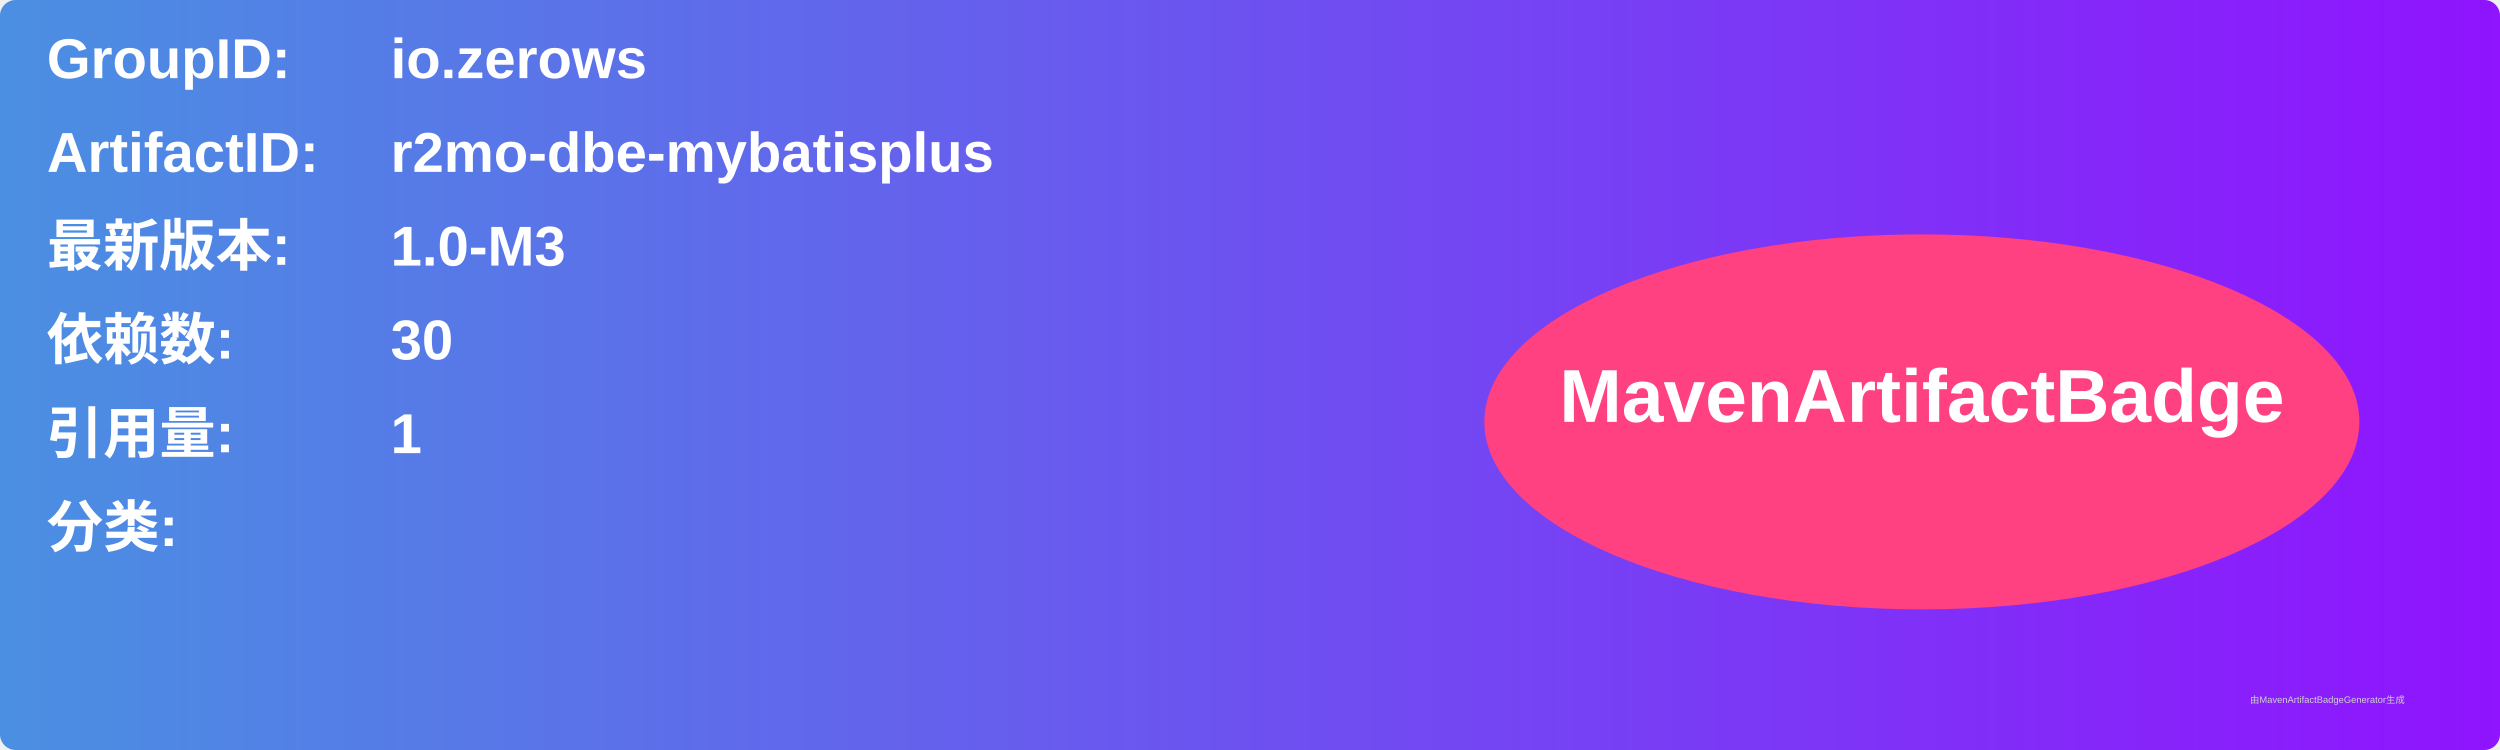
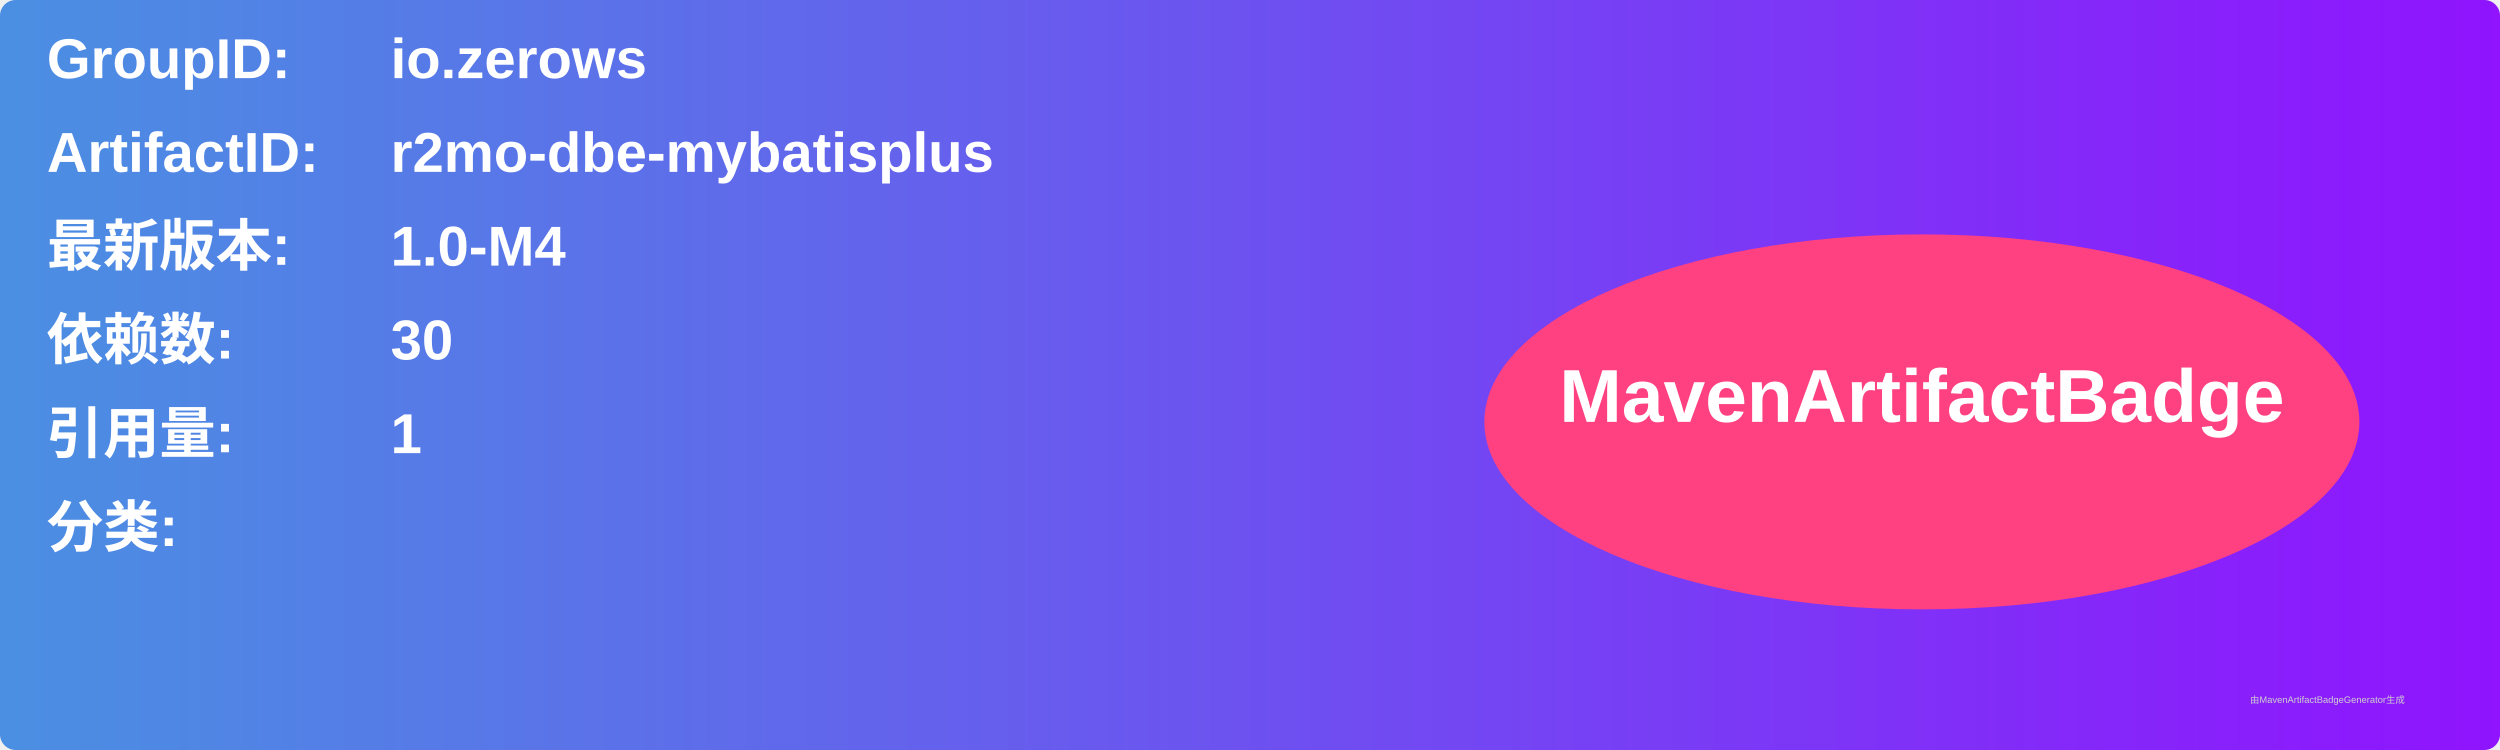
<svg xmlns="http://www.w3.org/2000/svg" width="800" height="240" viewBox="0 0 800 240">
  <linearGradient id="grad" x1="0%" y1="0%" x2="100%" y2="0%">
    <stop offset="0%" stop-color="#4a90e2" />
    <stop offset="100%" stop-color="#9013fe" />
  </linearGradient>
  <rect width="100%" height="100%" rx="5" ry="5" fill="url(#grad)" />
  <g transform="translate(15, 15)">
    <text x="0" y="10" font-family="Arial" font-size="18" fill="white" font-weight="bold" width="260">GroupID:</text>
    <text x="110" y="10" font-family="Arial" font-size="18" fill="white" font-weight="bold" width="460">io.zerows</text>
    <text x="0" y="40" font-family="Arial" font-size="18" fill="white" font-weight="bold" width="260">ArtifactID:</text>
    <text x="110" y="40" font-family="Arial" font-size="18" fill="white" font-weight="bold" width="460">r2mo-dbe-mybatisplus</text>
    <text x="0" y="70" font-family="Arial" font-size="18" fill="white" font-weight="bold">最新版本:</text>
    <text x="110" y="70" font-family="Arial" font-size="18" fill="white" font-weight="bold">
-       <tspan font-weight="bold">1.0-M3</tspan>
+       <tspan font-weight="bold">1.0-M4</tspan>
    </text>
    <text x="0" y="100" font-family="Arial" font-size="18" fill="white" font-weight="bold">依赖数: </text>
    <text x="110" y="100" font-family="Arial" font-size="18" fill="white">
      <tspan font-weight="bold">30</tspan>
    </text>
    <text x="0" y="130" font-family="Arial" font-size="18" fill="white" font-weight="bold">引用量: </text>
    <text x="110" y="130" font-family="Arial" font-size="18" fill="white">
      <tspan font-weight="bold">1</tspan>
    </text>
    <text x="0" y="160" font-family="Arial" font-size="18" fill="white" font-weight="bold">分类:</text>
    <text x="10" y="190" font-family="Arial" font-size="10" fill="white">
      <tspan font-weight="bold" />
    </text>
    <ellipse cx="600" cy="120" rx="140" ry="60" fill="#ff4081" />
    <text x="600" y="120" text-anchor="middle" font-family="Arial" font-size="24" fill="white" font-weight="bold">MavenArtifactBadge</text>
  </g>
  <text x="720" y="225" font-family="Arial" font-size="3" fill="#d0d0d0">由MavenArtifactBadgeGenerator生成</text>
</svg>
